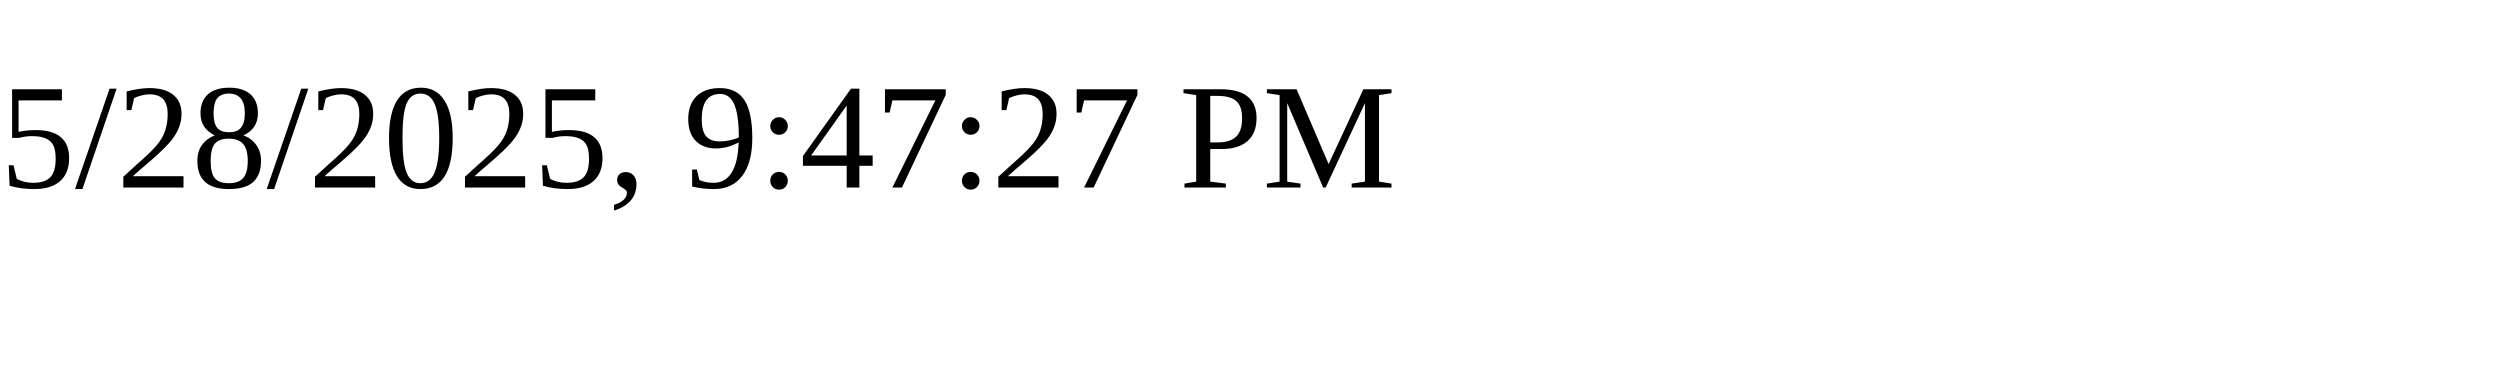
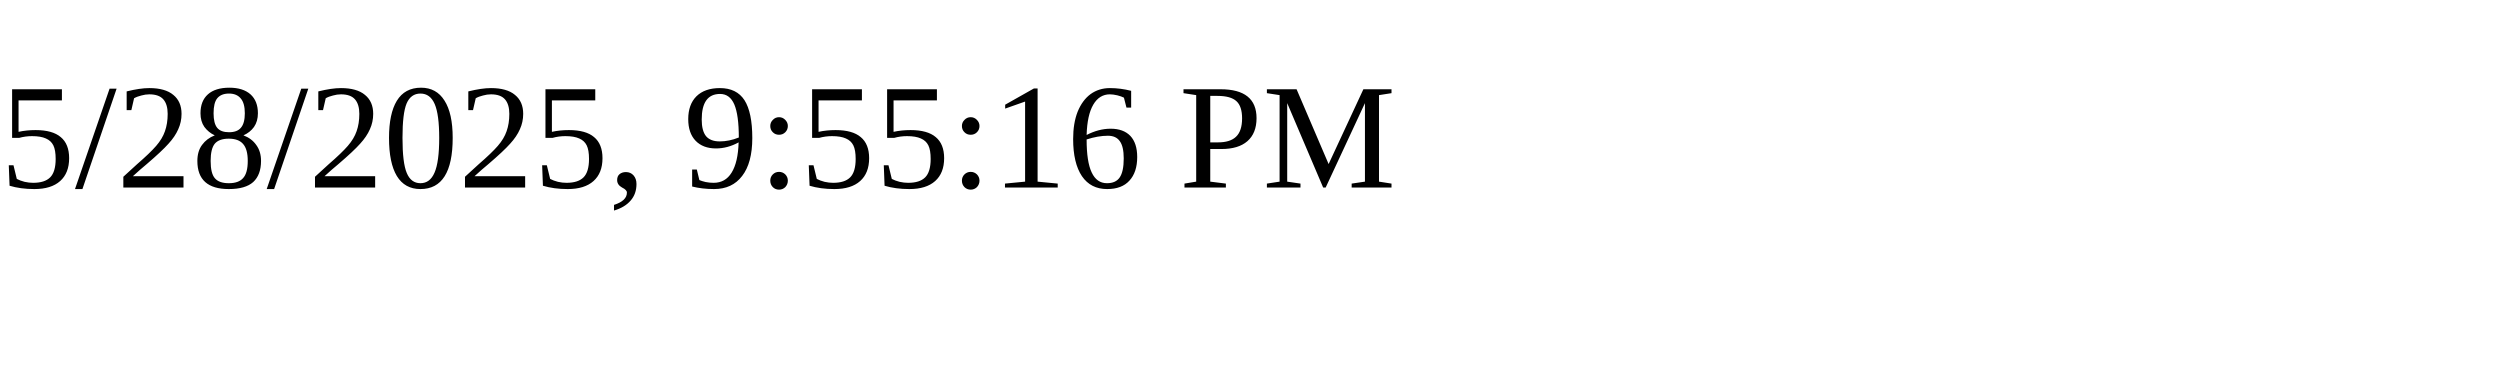
<svg xmlns="http://www.w3.org/2000/svg" height="30" width="200">
-   <text x="0" y="15">5/28/2025, 9:47:27 PM</text>
+   <text x="0" y="15">5/28/2025, 9:55:16 PM</text>
</svg>
